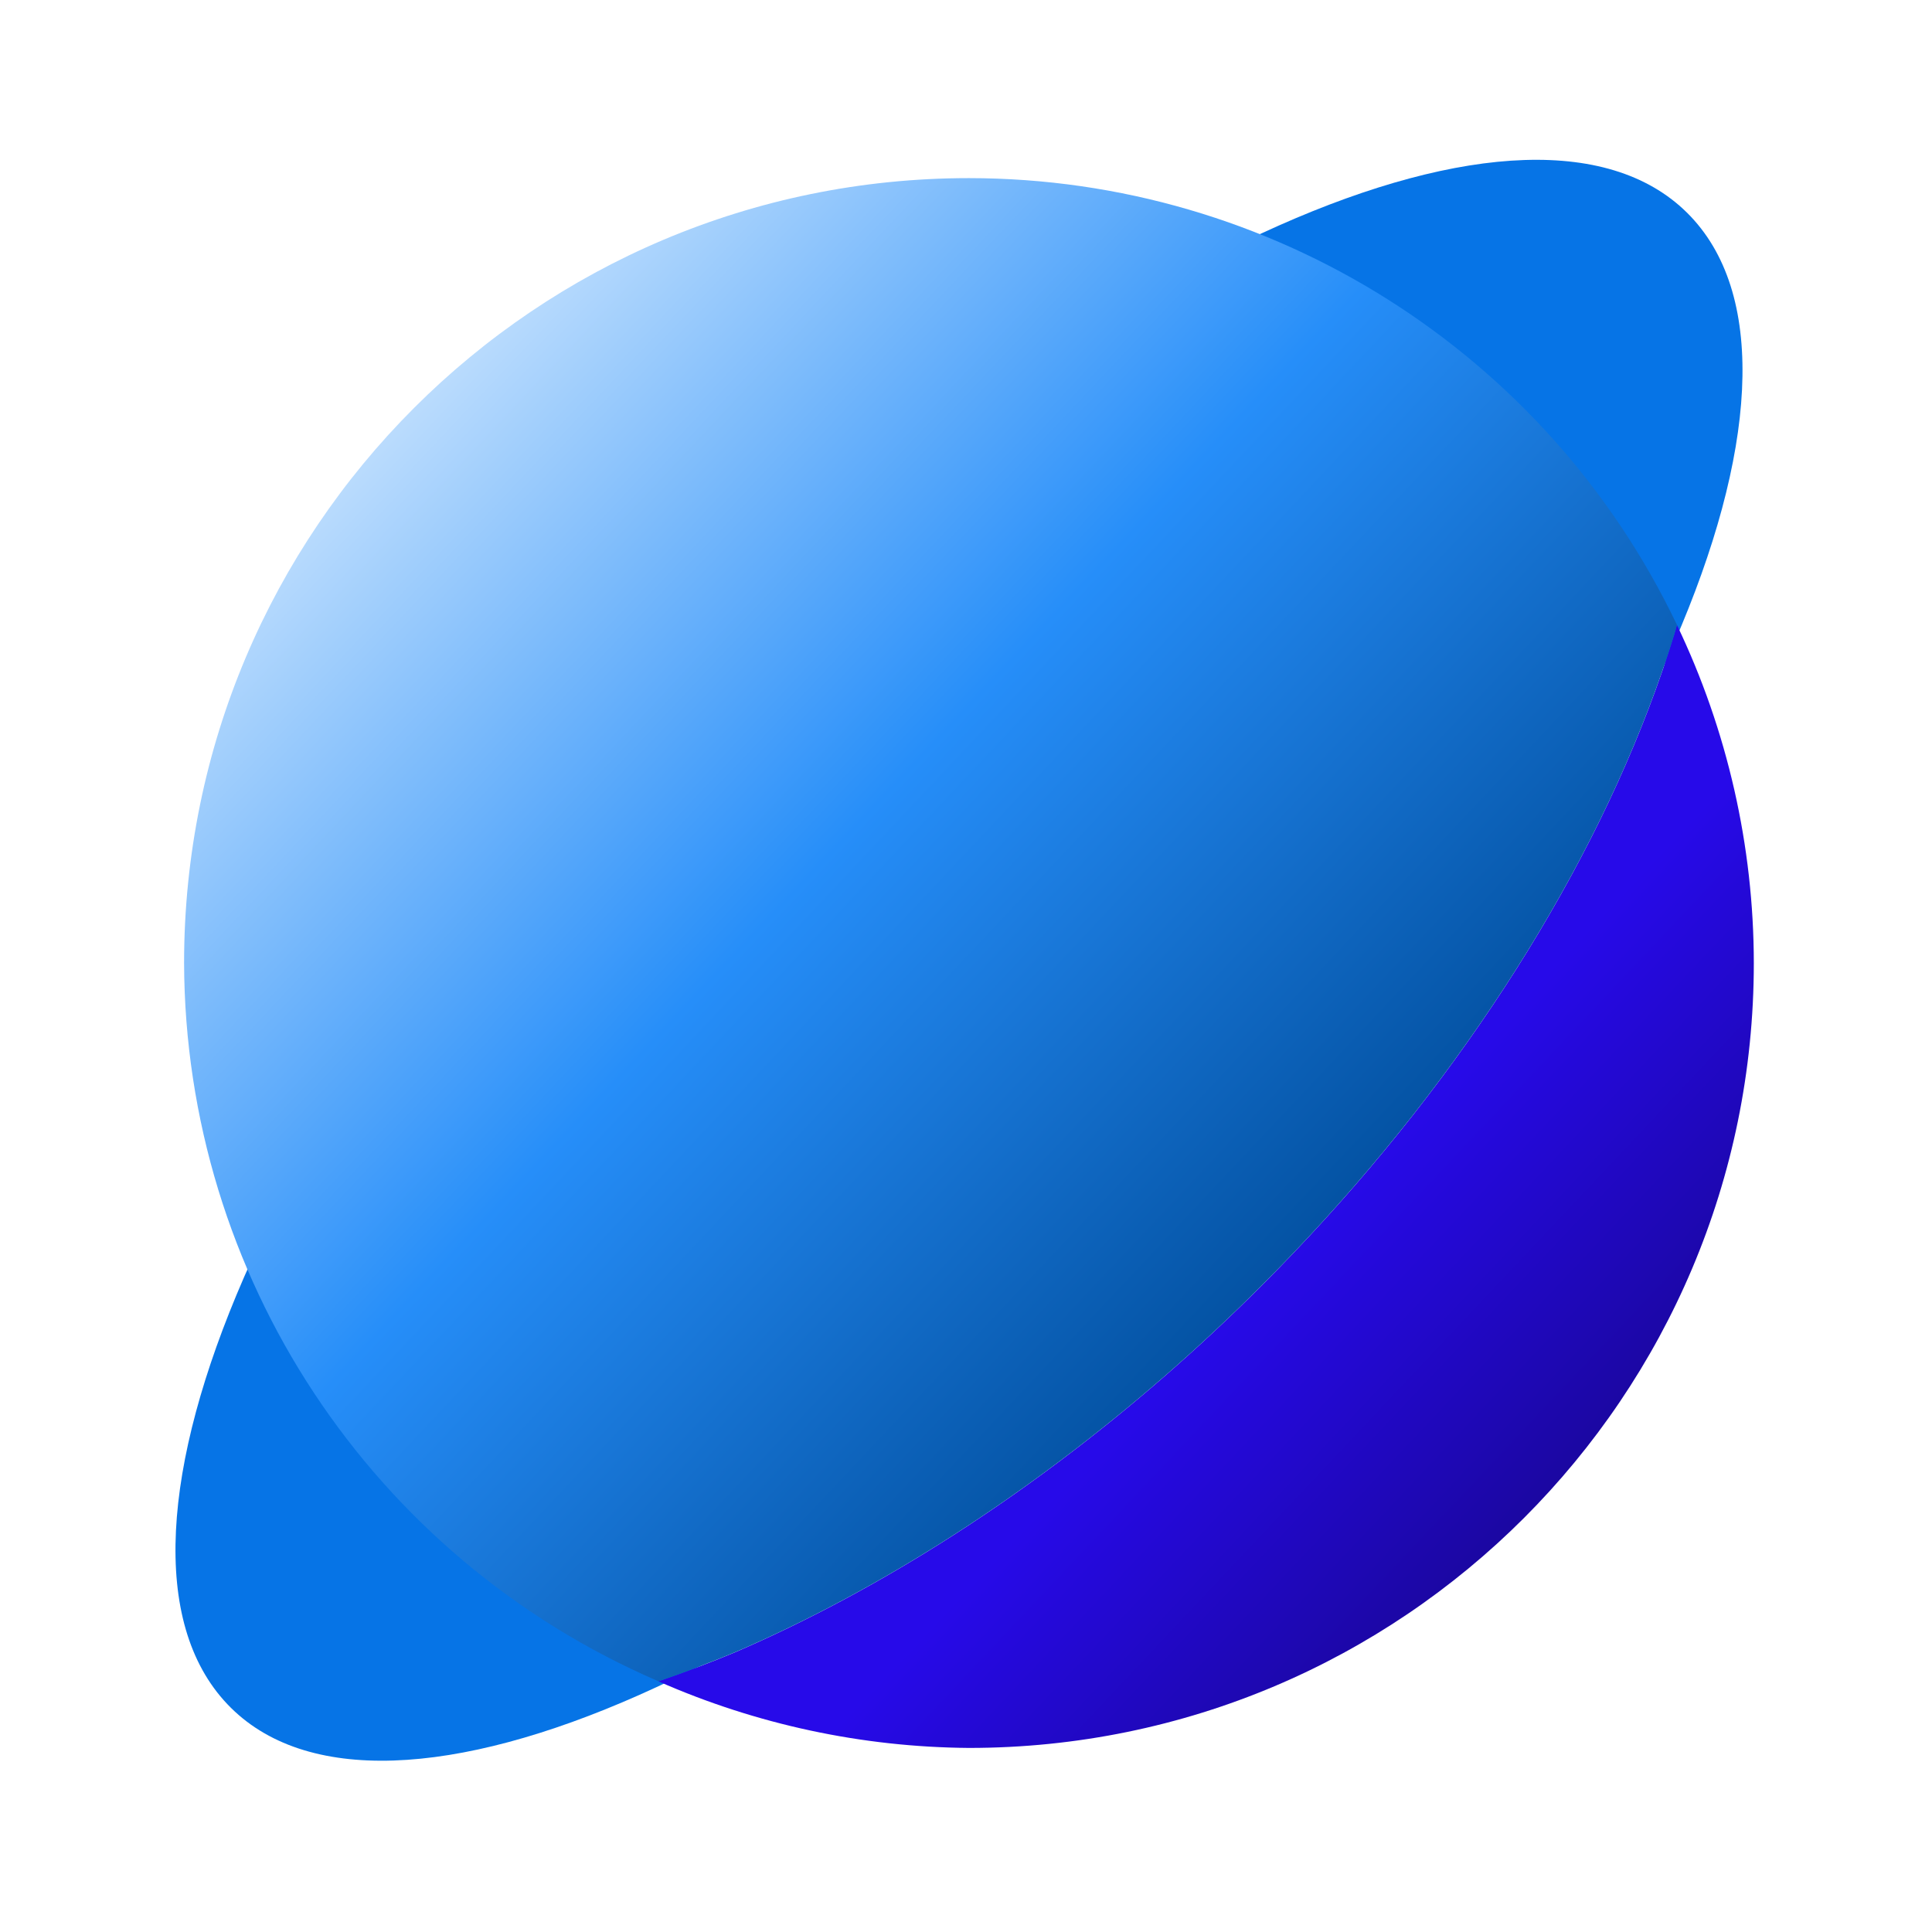
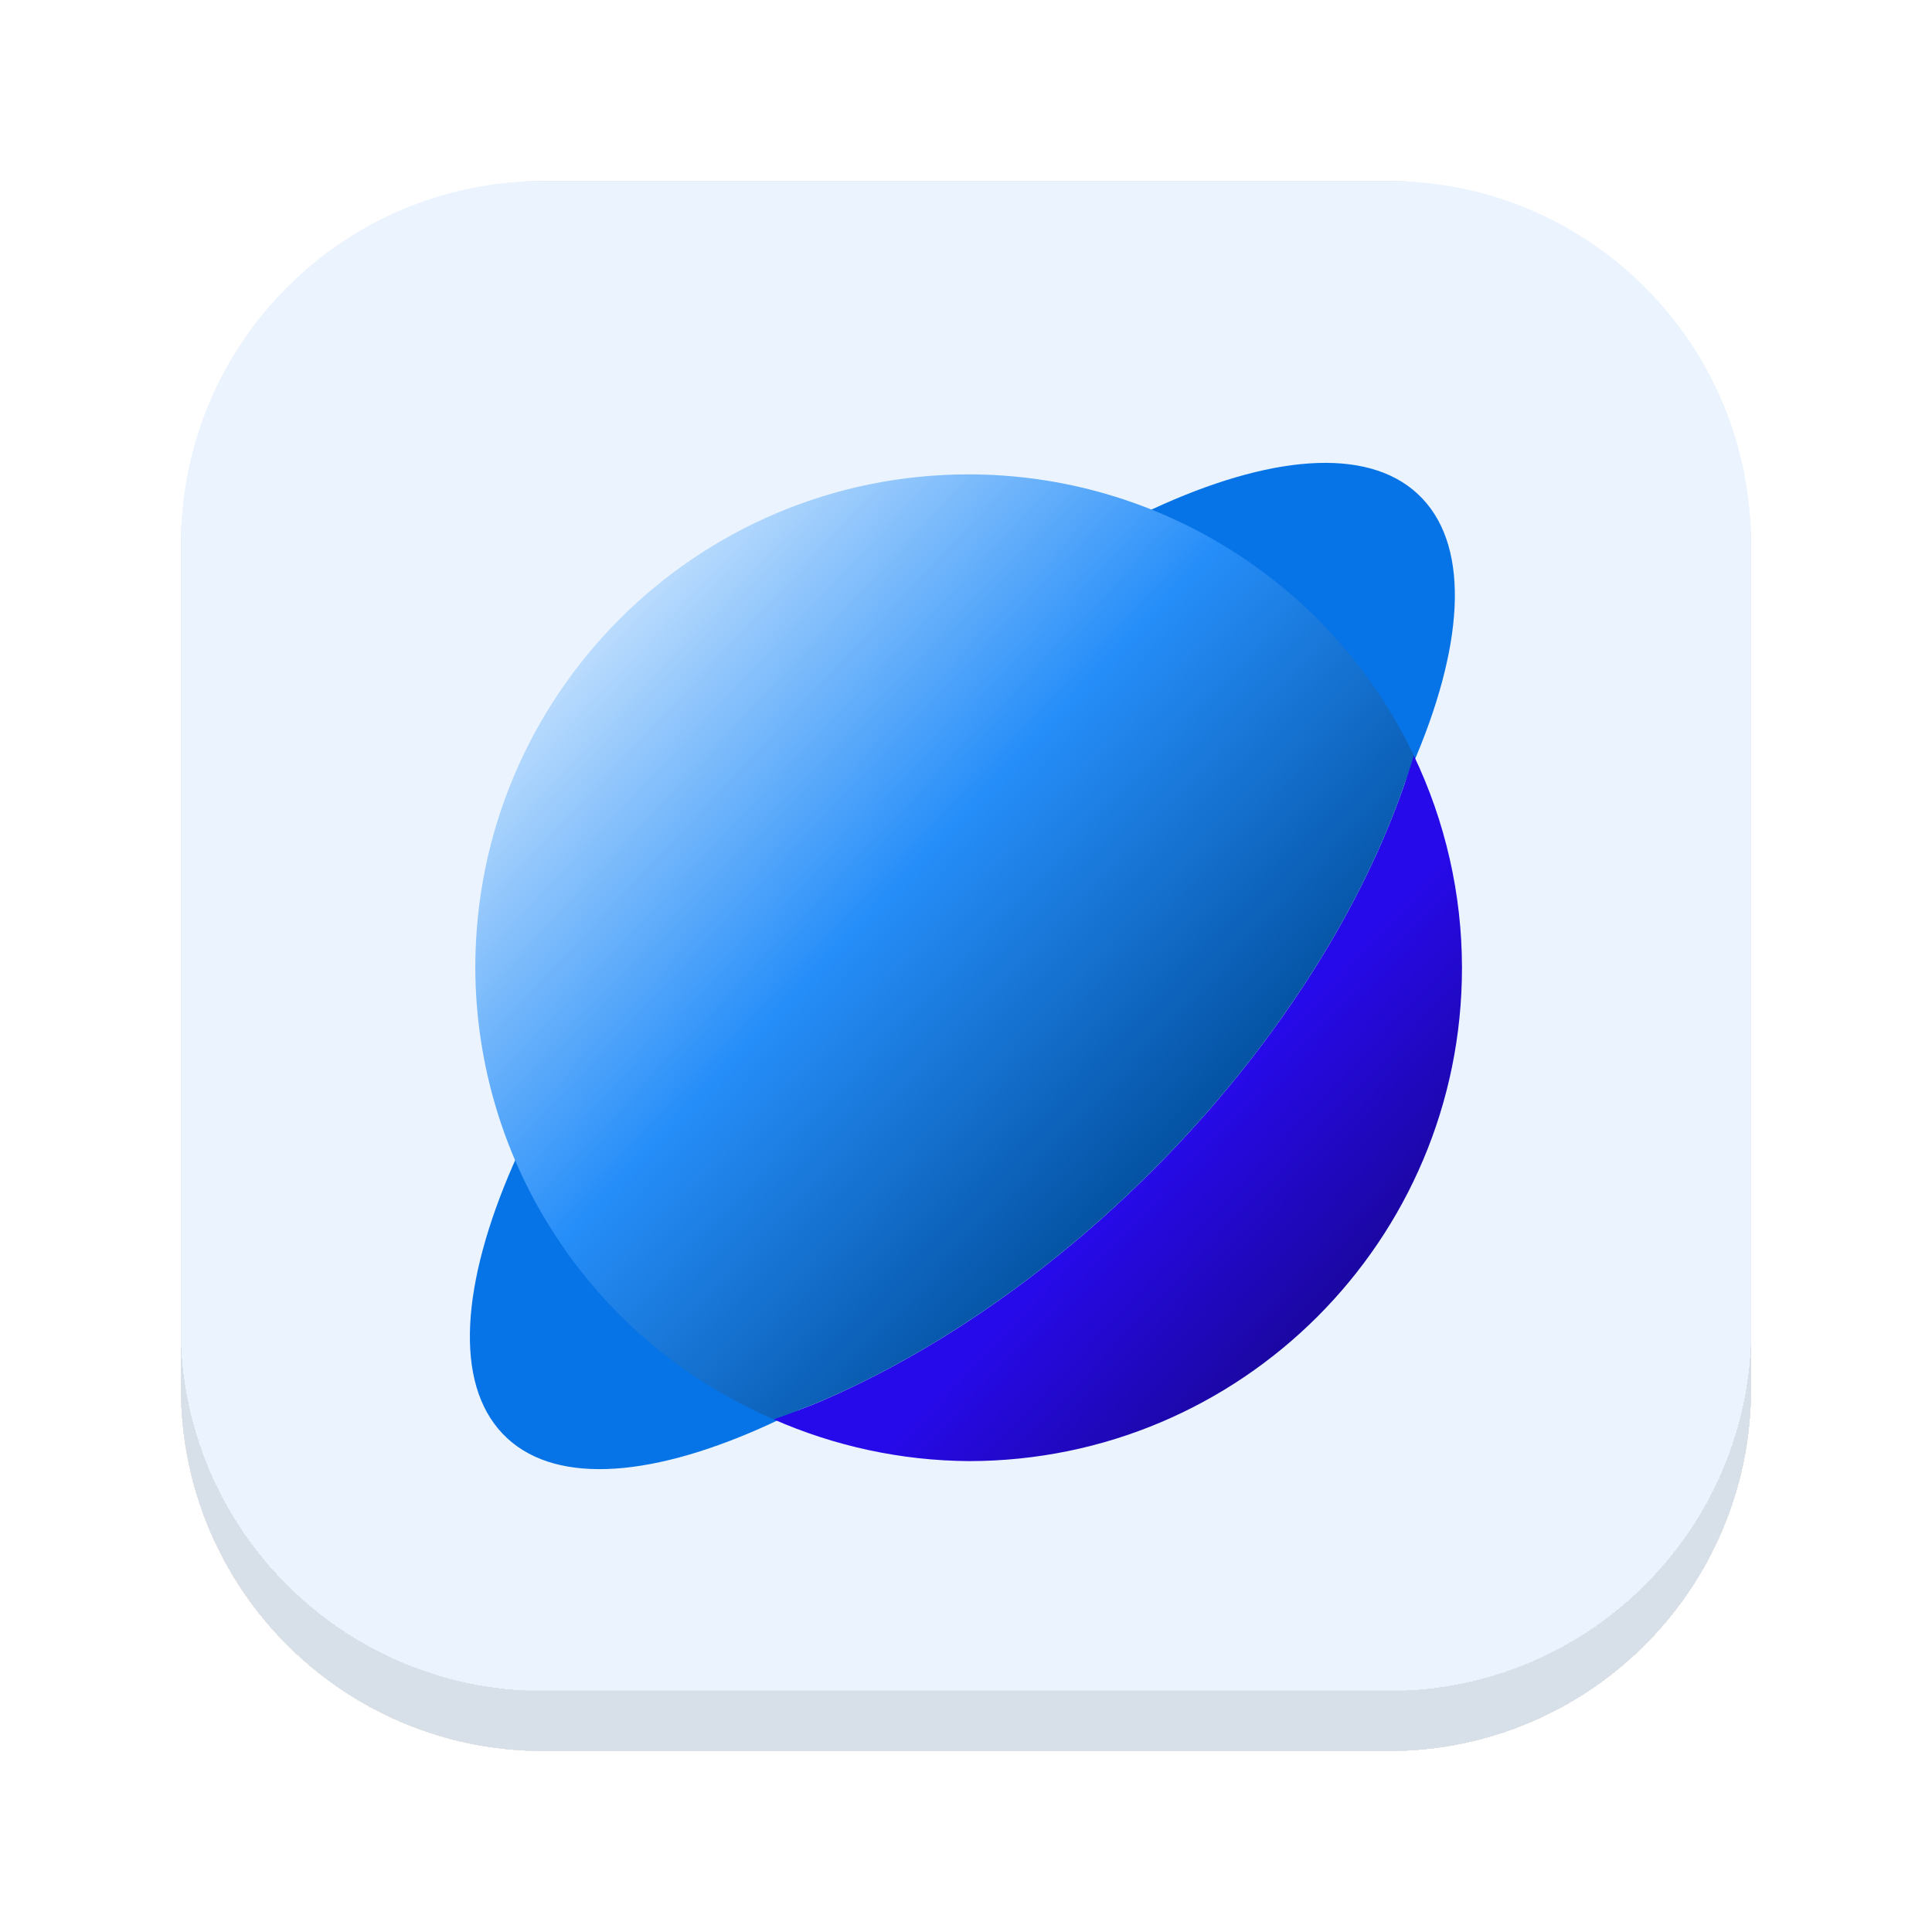
- <svg xmlns="http://www.w3.org/2000/svg" xmlns:xlink="http://www.w3.org/1999/xlink" height="128px" viewBox="0 0 128 128" width="128px" version="1.1" id="svg29">
+ <svg xmlns="http://www.w3.org/2000/svg" xmlns:xlink="http://www.w3.org/1999/xlink" height="128px" viewBox="0 0 128 128" width="128px" version="1.1" id="svg29" xml:space="preserve">
  <defs id="defs33">
    <linearGradient id="linearGradient3033">
      <stop style="stop-color:#1b07a2;stop-opacity:1" offset="0" id="stop3029" />
      <stop style="stop-color:#270ae9;stop-opacity:1" offset="1" id="stop3031" />
    </linearGradient>
    <linearGradient id="linearGradient1703">
      <stop style="stop-color:#0453a4;stop-opacity:1" offset="0" id="stop1699" />
      <stop style="stop-color:#268ef9;stop-opacity:1" offset="0.497" id="stop4723" />
      <stop style="stop-color:#bbdcfd;stop-opacity:1" offset="1" id="stop1701" />
    </linearGradient>
    <linearGradient xlink:href="#linearGradient1703" id="linearGradient1705" x1="85.519" y1="82.689" x2="26.766" y2="27.407" gradientUnits="userSpaceOnUse" gradientTransform="translate(0.1951219,-0.1951219)" />
    <linearGradient xlink:href="#linearGradient3033" id="linearGradient3035" x1="102.425" y1="98.825" x2="85.296" y2="82.693" gradientUnits="userSpaceOnUse" gradientTransform="translate(0.1951219,-0.1951219)" />
+     <filter id="filter0_i_321_34" x="12" y="12" width="104" height="104" filterUnits="userSpaceOnUse" color-interpolation-filters="sRGB">
+       <feFlood flood-opacity="0" result="BackgroundImageFix" id="feFlood32" />
+       <feBlend mode="normal" in="SourceGraphic" in2="BackgroundImageFix" result="shape" id="feBlend34" />
+       <feColorMatrix in="SourceAlpha" type="matrix" values="0 0 0 0 0 0 0 0 0 0 0 0 0 0 0 0 0 0 127 0" result="hardAlpha" id="feColorMatrix36" />
+       <feOffset dy="-4" id="feOffset38" />
+       <feComposite in2="hardAlpha" operator="arithmetic" k2="-1" k3="1" id="feComposite40" />
+       <feColorMatrix type="matrix" values="0 0 0 0 0.176 0 0 0 0 0.176 0 0 0 0 0.176 0 0 0 0.1 0" id="feColorMatrix42" />
+       <feBlend mode="normal" in2="shape" result="effect1_innerShadow_321_34" id="feBlend44" />
+     </filter>
+     <filter id="filter1_i_321_34" x="68" y="25" width="35" height="35" filterUnits="userSpaceOnUse" color-interpolation-filters="sRGB">
+       <feFlood flood-opacity="0" result="BackgroundImageFix" id="feFlood47" />
+       <feBlend mode="normal" in="SourceGraphic" in2="BackgroundImageFix" result="shape" id="feBlend49" />
+       <feColorMatrix in="SourceAlpha" type="matrix" values="0 0 0 0 0 0 0 0 0 0 0 0 0 0 0 0 0 0 127 0" result="hardAlpha" id="feColorMatrix51" />
+       <feOffset dy="-4" id="feOffset53" />
+       <feComposite in2="hardAlpha" operator="arithmetic" k2="-1" k3="1" id="feComposite55" />
+       <feColorMatrix type="matrix" values="0 0 0 0 0.176 0 0 0 0 0.176 0 0 0 0 0.176 0 0 0 0.1 0" id="feColorMatrix57" />
+       <feBlend mode="normal" in2="shape" result="effect1_innerShadow_321_34" id="feBlend59" />
+     </filter>
+     <filter id="filter2_ii_321_34" x="27" y="25" width="35" height="77" filterUnits="userSpaceOnUse" color-interpolation-filters="sRGB">
+       <feFlood flood-opacity="0" result="BackgroundImageFix" id="feFlood62" />
+       <feBlend mode="normal" in="SourceGraphic" in2="BackgroundImageFix" result="shape" id="feBlend64" />
+       <feColorMatrix in="SourceAlpha" type="matrix" values="0 0 0 0 0 0 0 0 0 0 0 0 0 0 0 0 0 0 127 0" result="hardAlpha" id="feColorMatrix66" />
+       <feMorphology radius="1" operator="erode" in="SourceAlpha" result="effect1_innerShadow_321_34" id="feMorphology68" />
+       <feOffset dy="1" id="feOffset70" />
+       <feComposite in2="hardAlpha" operator="arithmetic" k2="-1" k3="1" id="feComposite72" />
+       <feColorMatrix type="matrix" values="0 0 0 0 0.941 0 0 0 0 0.941 0 0 0 0 0.949 0 0 0 0.4 0" id="feColorMatrix74" />
+       <feBlend mode="normal" in2="shape" result="effect1_innerShadow_321_34" id="feBlend76" />
+       <feColorMatrix in="SourceAlpha" type="matrix" values="0 0 0 0 0 0 0 0 0 0 0 0 0 0 0 0 0 0 127 0" result="hardAlpha" id="feColorMatrix78" />
+       <feOffset dy="-4" id="feOffset80" />
+       <feComposite in2="hardAlpha" operator="arithmetic" k2="-1" k3="1" id="feComposite82" />
+       <feColorMatrix type="matrix" values="0 0 0 0 0.176 0 0 0 0 0.176 0 0 0 0 0.176 0 0 0 0.1 0" id="feColorMatrix84" />
+       <feBlend mode="normal" in2="effect1_innerShadow_321_34" result="effect2_innerShadow_321_34" id="feBlend86" />
+     </filter>
+     <filter id="filter3_i_321_34" x="68" y="66" width="35" height="35" filterUnits="userSpaceOnUse" color-interpolation-filters="sRGB">
+       <feFlood flood-opacity="0" result="BackgroundImageFix" id="feFlood89" />
+       <feBlend mode="normal" in="SourceGraphic" in2="BackgroundImageFix" result="shape" id="feBlend91" />
+       <feColorMatrix in="SourceAlpha" type="matrix" values="0 0 0 0 0 0 0 0 0 0 0 0 0 0 0 0 0 0 127 0" result="hardAlpha" id="feColorMatrix93" />
+       <feOffset dy="-4" id="feOffset95" />
+       <feComposite in2="hardAlpha" operator="arithmetic" k2="-1" k3="1" id="feComposite97" />
+       <feColorMatrix type="matrix" values="0 0 0 0 0.176 0 0 0 0 0.176 0 0 0 0 0.176 0 0 0 0.1 0" id="feColorMatrix99" />
+       <feBlend mode="normal" in2="shape" result="effect1_innerShadow_321_34" id="feBlend101" />
+     </filter>
+     <linearGradient id="paint0_linear_321_34" x1="64" y1="12" x2="64" y2="116" gradientUnits="userSpaceOnUse">
+       <stop stop-color="#2D2D2D" stop-opacity="0" id="stop104" />
+       <stop offset="1" stop-color="#2D2D2D" stop-opacity="0.2" id="stop106" />
+     </linearGradient>
+     <linearGradient id="paint1_linear_321_34" x1="85.5" y1="25" x2="85.5" y2="60" gradientUnits="userSpaceOnUse">
+       <stop stop-color="#2D2D2D" stop-opacity="0" id="stop109" />
+       <stop offset="1" stop-color="#2D2D2D" stop-opacity="0.2" id="stop111" />
+     </linearGradient>
+     <linearGradient id="paint2_linear_321_34" x1="44.5" y1="25" x2="44.5" y2="101" gradientUnits="userSpaceOnUse">
+       <stop stop-color="#2D2D2D" stop-opacity="0" id="stop114" />
+       <stop offset="1" stop-color="#2D2D2D" stop-opacity="0.2" id="stop116" />
+     </linearGradient>
+     <linearGradient id="paint3_linear_321_34" x1="85.5" y1="66" x2="85.5" y2="101" gradientUnits="userSpaceOnUse">
+       <stop stop-color="#2D2D2D" stop-opacity="0" id="stop119" />
+       <stop offset="1" stop-color="#2D2D2D" stop-opacity="0.2" id="stop121" />
+     </linearGradient>
  </defs>
  <linearGradient id="a" gradientUnits="userSpaceOnUse" x1="8" x2="120" y1="120" y2="120">
    <stop offset="0" stop-color="#1a5fb4" id="stop2" />
    <stop offset="0.036" stop-color="#1c71d8" id="stop4" />
    <stop offset="0.071" stop-color="#1a5fb4" id="stop6" />
    <stop offset="0.929" stop-color="#1a5fb4" id="stop8" />
    <stop offset="0.964" stop-color="#1c71d8" id="stop10" />
    <stop offset="1" stop-color="#1a5fb4" id="stop12" />
  </linearGradient>
-   <ellipse style="fill:#0674e6;stroke:none;stroke-width:10.003;stop-color:#000000" id="path1573" cx="-2.375" cy="-89.965" rx="69.127" ry="26.936" transform="matrix(-0.7012772,0.7128887,-0.6877101,-0.7259854,0,0)" />
-   <path id="path934" style="fill:url(#linearGradient3035);fill-opacity:1;stroke:none;stroke-width:1.001;stroke-linecap:round;stroke-linejoin:round;stop-color:#000000" d="m 43.615,111.391 a 52,52 0 0 0 20.58,4.414 52,52 0 0 0 52,-52 52,52 0 0 0 -5.092,-22.398 42.256,73.583 45 0 1 -0.186,0.643 42.256,73.583 45 0 1 -0.795,2.43 42.256,73.583 45 0 1 -0.891,2.447 42.256,73.583 45 0 1 -0.986,2.463 42.256,73.583 45 0 1 -1.078,2.473 42.256,73.583 45 0 1 -1.17,2.479 42.256,73.583 45 0 1 -1.26,2.479 42.256,73.583 45 0 1 -1.348,2.479 42.256,73.583 45 0 1 -1.432,2.471 42.256,73.583 45 0 1 -1.514,2.459 42.256,73.583 45 0 1 -1.596,2.445 42.256,73.583 45 0 1 -1.67,2.424 42.256,73.583 45 0 1 -1.746,2.402 42.256,73.583 45 0 1 -1.816,2.373 42.256,73.583 45 0 1 -1.887,2.342 42.256,73.583 45 0 1 -1.949,2.307 42.256,73.583 45 0 1 -2.012,2.266 42.256,73.583 45 0 1 -2.07,2.223 42.256,73.583 45 0 1 -2.125,2.176 42.256,73.583 45 0 1 -6.488,6.055 42.256,73.583 45 0 1 -6.832,5.529 42.256,73.583 45 0 1 -7.07,4.926 42.256,73.583 45 0 1 -7.211,4.248 42.256,73.583 45 0 1 -7.244,3.51 42.256,73.583 45 0 1 -5.113,1.939 z" />
-   <path id="path1432" style="fill:url(#linearGradient1705);fill-opacity:1;stroke:none;stroke-width:1.001;stroke-linecap:round;stroke-linejoin:round;stop-color:#000000" d="m 43.615,111.391 a 42.256,73.583 45 0 0 5.113,-1.939 42.256,73.583 45 0 0 7.244,-3.51 42.256,73.583 45 0 0 7.211,-4.248 42.256,73.583 45 0 0 7.07,-4.926 42.256,73.583 45 0 0 6.832,-5.529 42.256,73.583 45 0 0 6.488,-6.055 42.256,73.583 45 0 0 2.125,-2.176 42.256,73.583 45 0 0 2.07,-2.223 42.256,73.583 45 0 0 2.012,-2.266 42.256,73.583 45 0 0 1.949,-2.307 42.256,73.583 45 0 0 1.887,-2.342 42.256,73.583 45 0 0 1.816,-2.373 42.256,73.583 45 0 0 1.746,-2.402 42.256,73.583 45 0 0 1.67,-2.424 42.256,73.583 45 0 0 1.596,-2.445 42.256,73.583 45 0 0 1.514,-2.459 42.256,73.583 45 0 0 1.432,-2.471 42.256,73.583 45 0 0 1.348,-2.479 42.256,73.583 45 0 0 1.26,-2.479 42.256,73.583 45 0 0 1.17,-2.479 42.256,73.583 45 0 0 1.078,-2.473 42.256,73.583 45 0 0 0.986,-2.463 42.256,73.583 45 0 0 0.891,-2.447 42.256,73.583 45 0 0 0.795,-2.43 42.256,73.583 45 0 0 0.186,-0.643 52,52 0 0 0 -46.908,-29.602 52,52 0 0 0 -52,52 52,52 0 0 0 31.42,47.586 z" />
+   <g filter="url(#filter0_i_321_34)" id="g6" style="fill:#ebf4fe;fill-opacity:1">
+     <rect x="12" y="12" width="104" height="104" rx="24" fill="#FAF5FF" id="rect2" style="fill:#ebf4fe;fill-opacity:1" />
+     <rect x="12" y="12" width="104" height="104" rx="24" fill="url(#paint0_linear_321_34)" id="rect4" style="fill:#ebf4fe;fill-opacity:1" />
+   </g>
+   <g id="g609" transform="matrix(0.6285698,0,0,0.6285698,23.8234,24.01061)">
+     <ellipse style="fill:#0674e6;stroke:none;stroke-width:10.003;stop-color:#000000" id="path1573" cx="-2.375" cy="-89.965" rx="69.127" ry="26.936" transform="matrix(-0.7012772,0.7128887,-0.6877101,-0.7259854,0,0)" />
+     <path id="path934" style="fill:url(#linearGradient3035);fill-opacity:1;stroke:none;stroke-width:1.001;stroke-linecap:round;stroke-linejoin:round;stop-color:#000000" d="m 43.615,111.391 a 52,52 0 0 0 20.58,4.414 52,52 0 0 0 52,-52 52,52 0 0 0 -5.092,-22.398 42.256,73.583 45 0 1 -0.186,0.643 42.256,73.583 45 0 1 -0.795,2.43 42.256,73.583 45 0 1 -0.891,2.447 42.256,73.583 45 0 1 -0.986,2.463 42.256,73.583 45 0 1 -1.078,2.473 42.256,73.583 45 0 1 -1.17,2.479 42.256,73.583 45 0 1 -1.26,2.479 42.256,73.583 45 0 1 -1.348,2.479 42.256,73.583 45 0 1 -1.432,2.471 42.256,73.583 45 0 1 -1.514,2.459 42.256,73.583 45 0 1 -1.596,2.445 42.256,73.583 45 0 1 -1.67,2.424 42.256,73.583 45 0 1 -1.746,2.402 42.256,73.583 45 0 1 -1.816,2.373 42.256,73.583 45 0 1 -1.887,2.342 42.256,73.583 45 0 1 -1.949,2.307 42.256,73.583 45 0 1 -2.012,2.266 42.256,73.583 45 0 1 -2.07,2.223 42.256,73.583 45 0 1 -2.125,2.176 42.256,73.583 45 0 1 -6.488,6.055 42.256,73.583 45 0 1 -6.832,5.529 42.256,73.583 45 0 1 -7.07,4.926 42.256,73.583 45 0 1 -7.211,4.248 42.256,73.583 45 0 1 -7.244,3.51 42.256,73.583 45 0 1 -5.113,1.939 z" />
+     <path id="path1432" style="fill:url(#linearGradient1705);fill-opacity:1;stroke:none;stroke-width:1.001;stroke-linecap:round;stroke-linejoin:round;stop-color:#000000" d="m 43.615,111.391 a 42.256,73.583 45 0 0 5.113,-1.939 42.256,73.583 45 0 0 7.244,-3.51 42.256,73.583 45 0 0 7.211,-4.248 42.256,73.583 45 0 0 7.07,-4.926 42.256,73.583 45 0 0 6.832,-5.529 42.256,73.583 45 0 0 6.488,-6.055 42.256,73.583 45 0 0 2.125,-2.176 42.256,73.583 45 0 0 2.07,-2.223 42.256,73.583 45 0 0 2.012,-2.266 42.256,73.583 45 0 0 1.949,-2.307 42.256,73.583 45 0 0 1.887,-2.342 42.256,73.583 45 0 0 1.816,-2.373 42.256,73.583 45 0 0 1.746,-2.402 42.256,73.583 45 0 0 1.67,-2.424 42.256,73.583 45 0 0 1.596,-2.445 42.256,73.583 45 0 0 1.514,-2.459 42.256,73.583 45 0 0 1.432,-2.471 42.256,73.583 45 0 0 1.348,-2.479 42.256,73.583 45 0 0 1.26,-2.479 42.256,73.583 45 0 0 1.17,-2.479 42.256,73.583 45 0 0 1.078,-2.473 42.256,73.583 45 0 0 0.986,-2.463 42.256,73.583 45 0 0 0.891,-2.447 42.256,73.583 45 0 0 0.795,-2.43 42.256,73.583 45 0 0 0.186,-0.643 52,52 0 0 0 -46.908,-29.602 52,52 0 0 0 -52,52 52,52 0 0 0 31.42,47.586 z" />
+   </g>
+   <rect x="-247.496" y="-60.115" width="35" height="76" rx="17.5" fill="#8C56BF" id="rect14" style="fill:#3584e4;filter:url(#filter2_ii_321_34)" />
+   <rect x="-300.857" y="-50.937" width="35" height="76" rx="17.5" fill="url(#paint2_linear_321_34)" id="rect16" style="fill:#3584e4;filter:url(#filter2_ii_321_34)" />
</svg>
